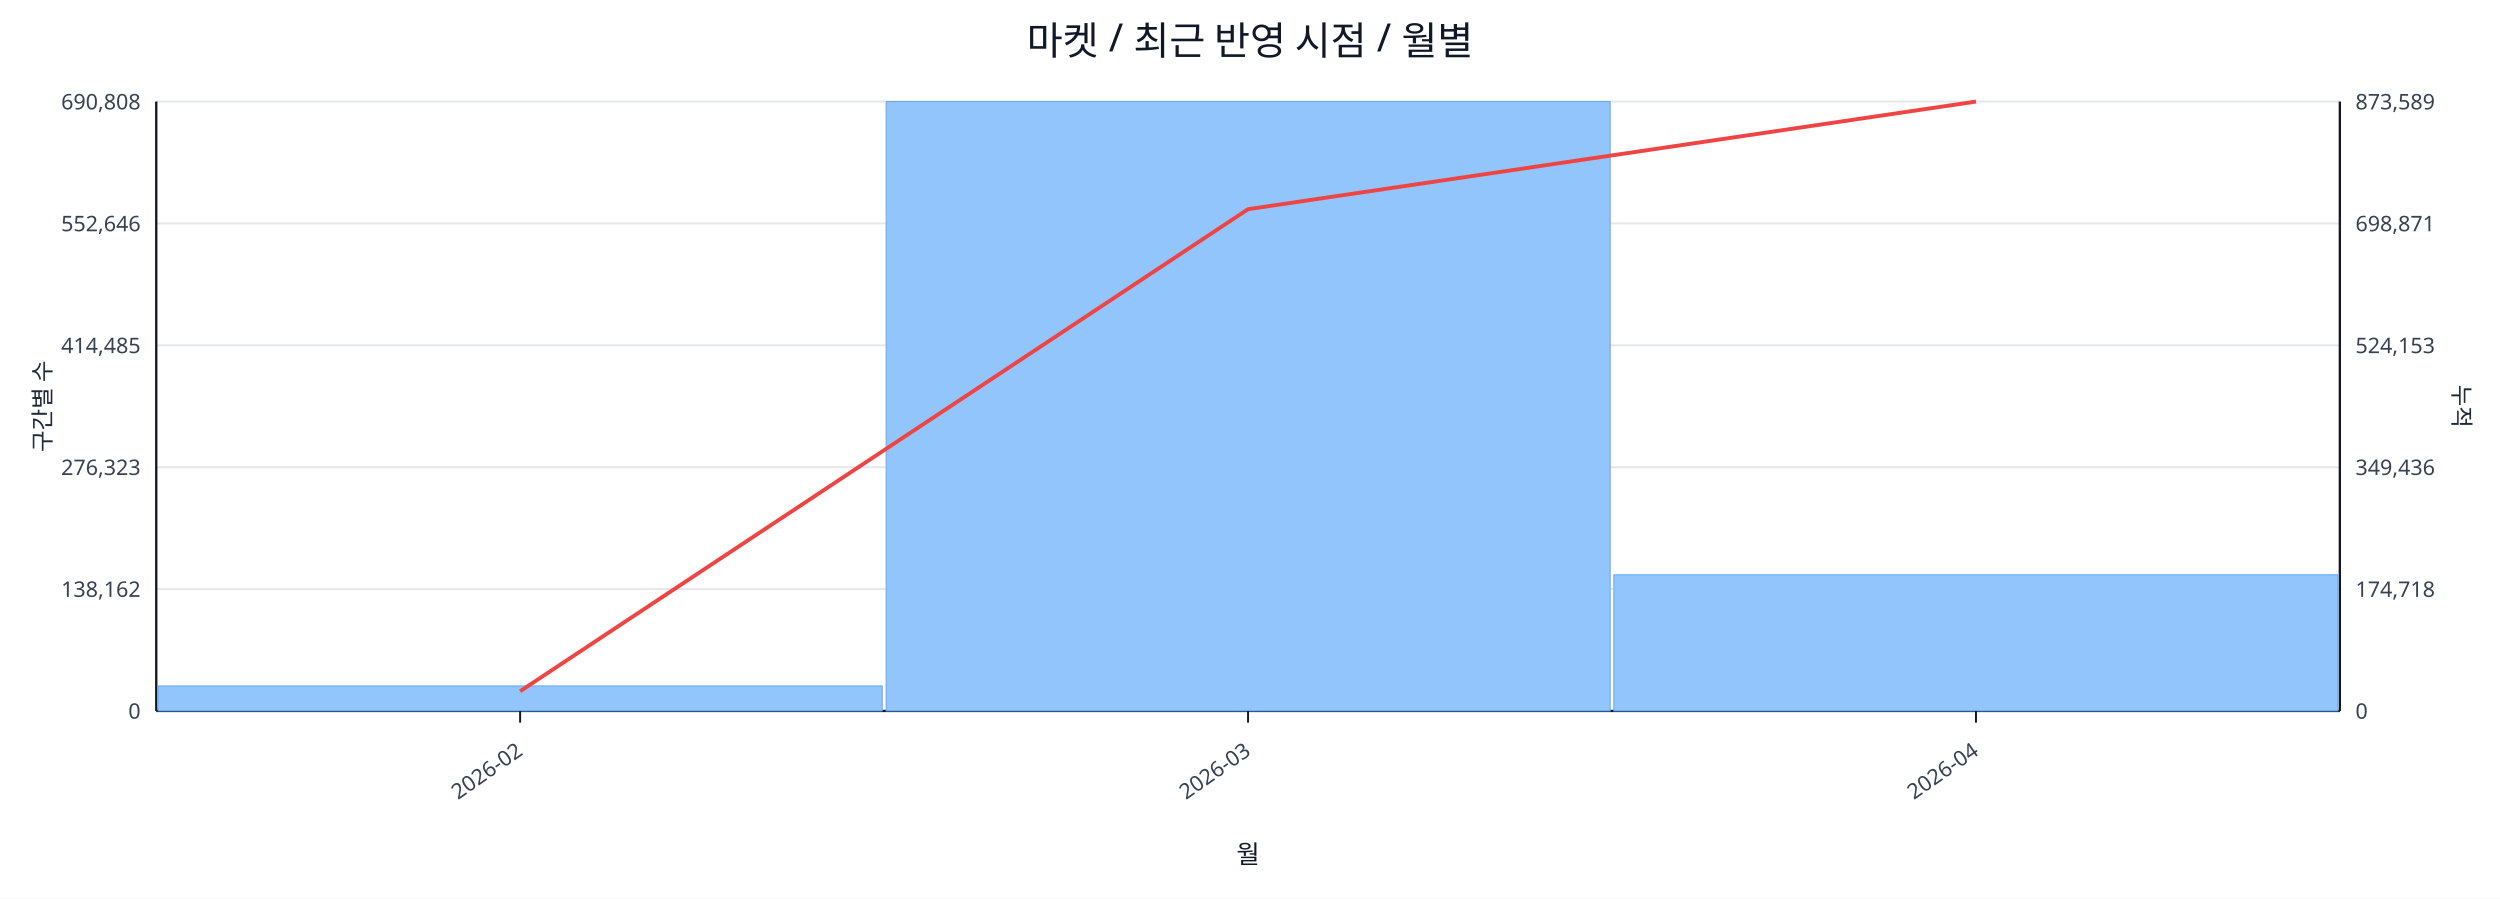
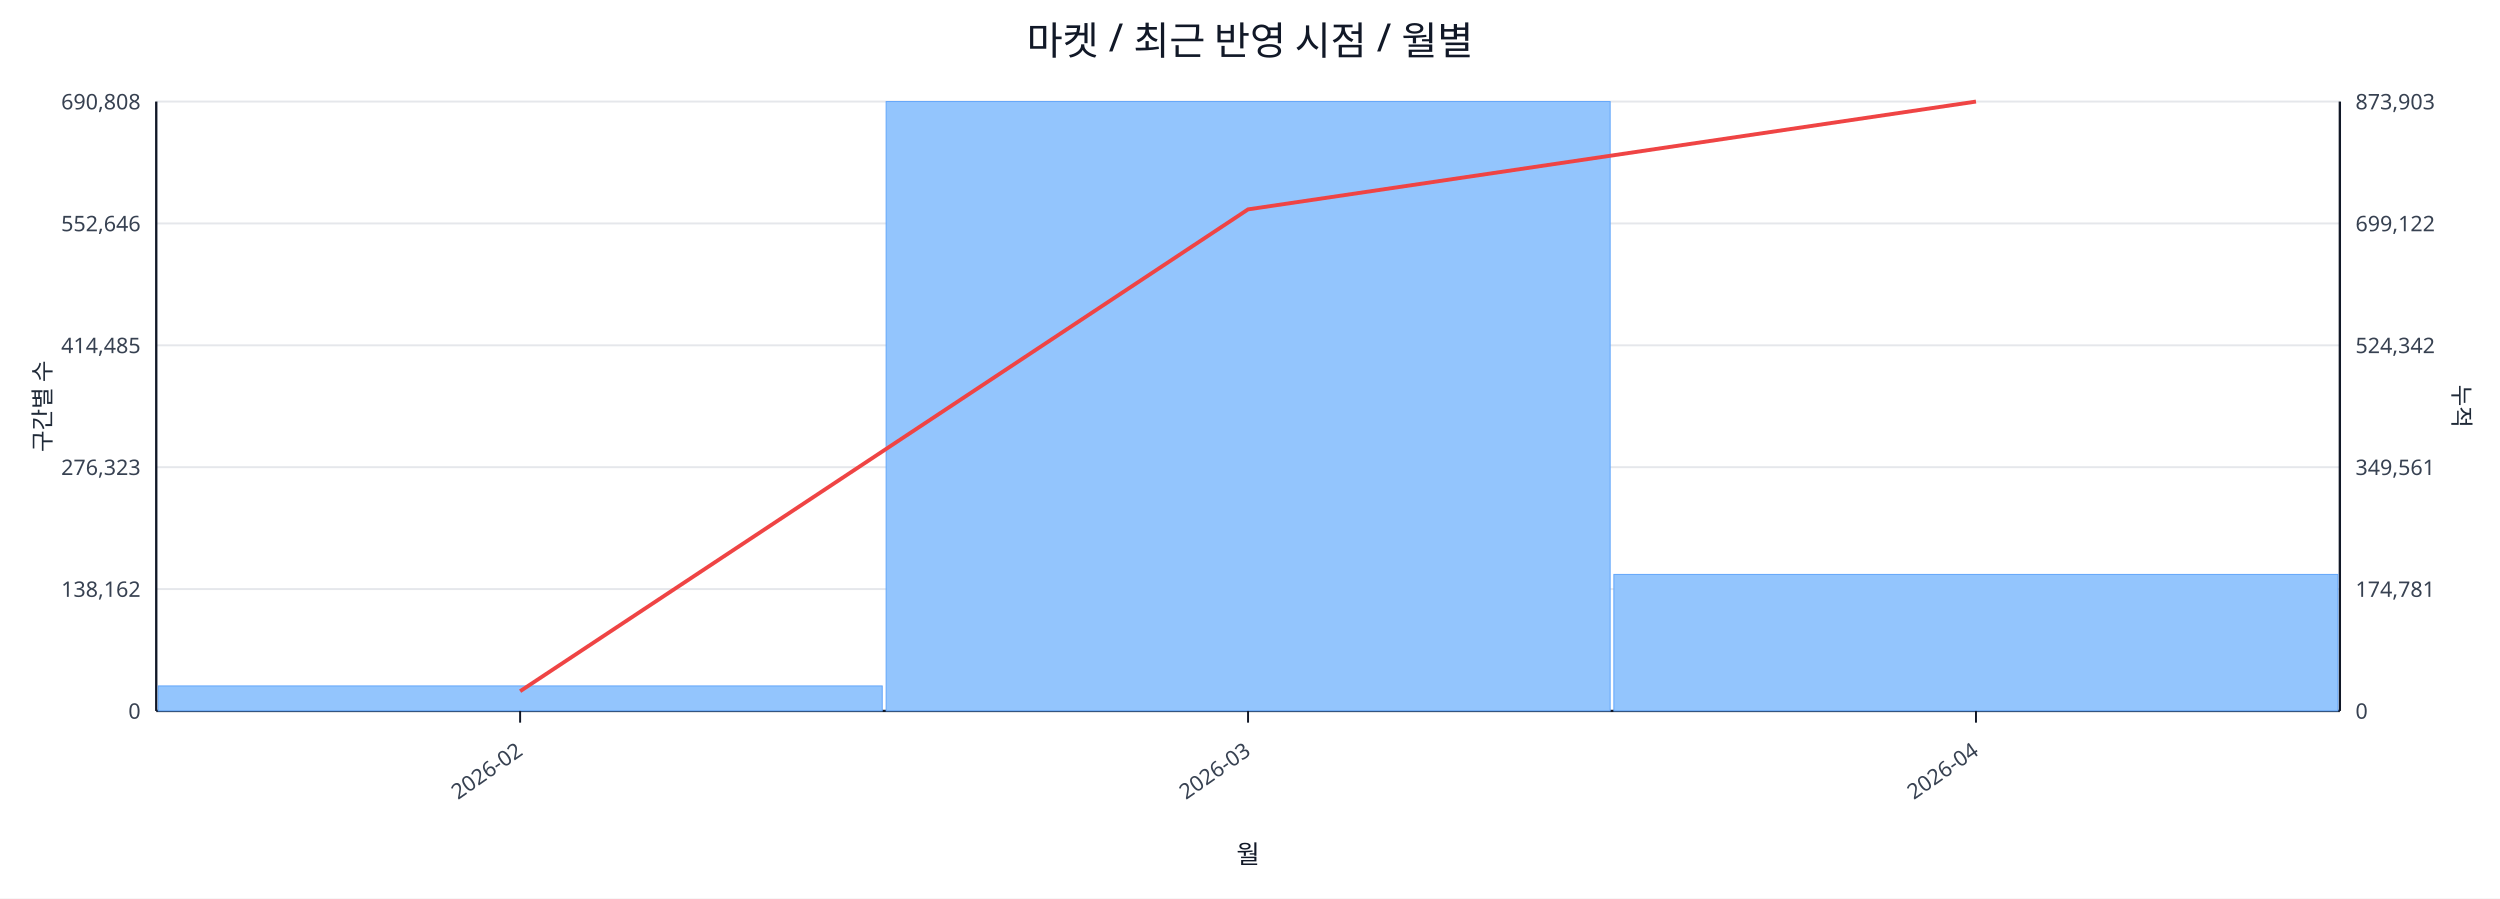
<svg xmlns="http://www.w3.org/2000/svg" width="1280" height="460" viewBox="0 0 1280 460">
  <rect x="0" y="0" width="100%" height="100%" fill="#ffffff" />
  <text x="640.0" y="28" font-size="20" text-anchor="middle" font-family="sans-serif" fill="#111827">마켓 / 최근 반영 시점 / 월별</text>
  <line x1="80.0" y1="52.0" x2="1198.0" y2="52.0" stroke="#e5e7eb" stroke-width="1" />
  <text x="72.0" y="56.0" font-size="11" text-anchor="end" font-family="sans-serif" fill="#374151">690,808</text>
-   <text x="1206.0" y="56.0" font-size="11" text-anchor="start" font-family="sans-serif" fill="#374151">873,589</text>
+   <text x="1206.0" y="56.0" font-size="11" text-anchor="start" font-family="sans-serif" fill="#374151">873,903</text>
  <line x1="80.0" y1="114.4" x2="1198.0" y2="114.4" stroke="#e5e7eb" stroke-width="1" />
  <text x="72.0" y="118.4" font-size="11" text-anchor="end" font-family="sans-serif" fill="#374151">552,646</text>
-   <text x="1206.0" y="118.4" font-size="11" text-anchor="start" font-family="sans-serif" fill="#374151">698,871</text>
+   <text x="1206.0" y="118.4" font-size="11" text-anchor="start" font-family="sans-serif" fill="#374151">699,122</text>
  <line x1="80.0" y1="176.8" x2="1198.0" y2="176.8" stroke="#e5e7eb" stroke-width="1" />
  <text x="72.0" y="180.8" font-size="11" text-anchor="end" font-family="sans-serif" fill="#374151">414,485</text>
-   <text x="1206.0" y="180.8" font-size="11" text-anchor="start" font-family="sans-serif" fill="#374151">524,153</text>
+   <text x="1206.0" y="180.8" font-size="11" text-anchor="start" font-family="sans-serif" fill="#374151">524,342</text>
  <line x1="80.0" y1="239.2" x2="1198.0" y2="239.2" stroke="#e5e7eb" stroke-width="1" />
  <text x="72.0" y="243.2" font-size="11" text-anchor="end" font-family="sans-serif" fill="#374151">276,323</text>
-   <text x="1206.0" y="243.2" font-size="11" text-anchor="start" font-family="sans-serif" fill="#374151">349,436</text>
+   <text x="1206.0" y="243.2" font-size="11" text-anchor="start" font-family="sans-serif" fill="#374151">349,561</text>
  <line x1="80.0" y1="301.6" x2="1198.0" y2="301.6" stroke="#e5e7eb" stroke-width="1" />
  <text x="72.0" y="305.6" font-size="11" text-anchor="end" font-family="sans-serif" fill="#374151">138,162</text>
-   <text x="1206.0" y="305.6" font-size="11" text-anchor="start" font-family="sans-serif" fill="#374151">174,718</text>
+   <text x="1206.0" y="305.6" font-size="11" text-anchor="start" font-family="sans-serif" fill="#374151">174,781</text>
  <line x1="80.0" y1="364.0" x2="1198.0" y2="364.0" stroke="#e5e7eb" stroke-width="1" />
  <text x="72.0" y="368.0" font-size="11" text-anchor="end" font-family="sans-serif" fill="#374151">0</text>
  <text x="1206.0" y="368.0" font-size="11" text-anchor="start" font-family="sans-serif" fill="#374151">0</text>
  <line x1="80.0" y1="364.0" x2="1198.0" y2="364.0" stroke="#111827" stroke-width="1.2" />
  <line x1="80.0" y1="52.0" x2="80.0" y2="364.0" stroke="#111827" stroke-width="1.2" />
  <line x1="1198.0" y1="52.0" x2="1198.0" y2="364.0" stroke="#111827" stroke-width="1.2" />
  <rect x="81.0" y="351.2" width="370.7" height="12.8" fill="#93c5fd" stroke="#60a5fa" stroke-width="0.5" />
  <rect x="453.7" y="52.0" width="370.7" height="312.0" fill="#93c5fd" stroke="#60a5fa" stroke-width="0.5" />
-   <rect x="826.3" y="294.3" width="370.7" height="69.7" fill="#93c5fd" stroke="#60a5fa" stroke-width="0.5" />
-   <polyline fill="none" stroke="#ef4444" stroke-width="2" points="266.3,353.9 639.0,107.1 1011.7,52.0" />
+   <rect x="826.3" y="294.1" width="370.7" height="69.9" fill="#93c5fd" stroke="#60a5fa" stroke-width="0.5" />
+   <polyline fill="none" stroke="#ef4444" stroke-width="2" points="266.3,353.9 639.0,107.2 1011.7,52.0" />
  <line x1="266.3" y1="364.0" x2="266.3" y2="370.0" stroke="#111827" stroke-width="1" />
  <text x="268.3" y="386.0" font-size="11" text-anchor="end" transform="rotate(-35 268.3 386.0)" font-family="sans-serif" fill="#374151">2026-02</text>
  <line x1="639.0" y1="364.0" x2="639.0" y2="370.0" stroke="#111827" stroke-width="1" />
  <text x="641.0" y="386.0" font-size="11" text-anchor="end" transform="rotate(-35 641.0 386.0)" font-family="sans-serif" fill="#374151">2026-03</text>
  <line x1="1011.7" y1="364.0" x2="1011.7" y2="370.0" stroke="#111827" stroke-width="1" />
  <text x="1013.7" y="386.0" font-size="11" text-anchor="end" transform="rotate(-35 1013.7 386.0)" font-family="sans-serif" fill="#374151">2026-04</text>
  <text x="26" y="208.0" font-size="12" transform="rotate(-90 26 208.0)" text-anchor="middle" font-family="sans-serif" fill="#1f2937">구간별 수</text>
  <text x="1256.0" y="208.0" font-size="12" transform="rotate(90 1256.0 208.0)" text-anchor="middle" font-family="sans-serif" fill="#1f2937">누적</text>
  <text x="639.0" y="442.0" font-size="13" text-anchor="middle" font-family="sans-serif" fill="#111827">월</text>
</svg>
